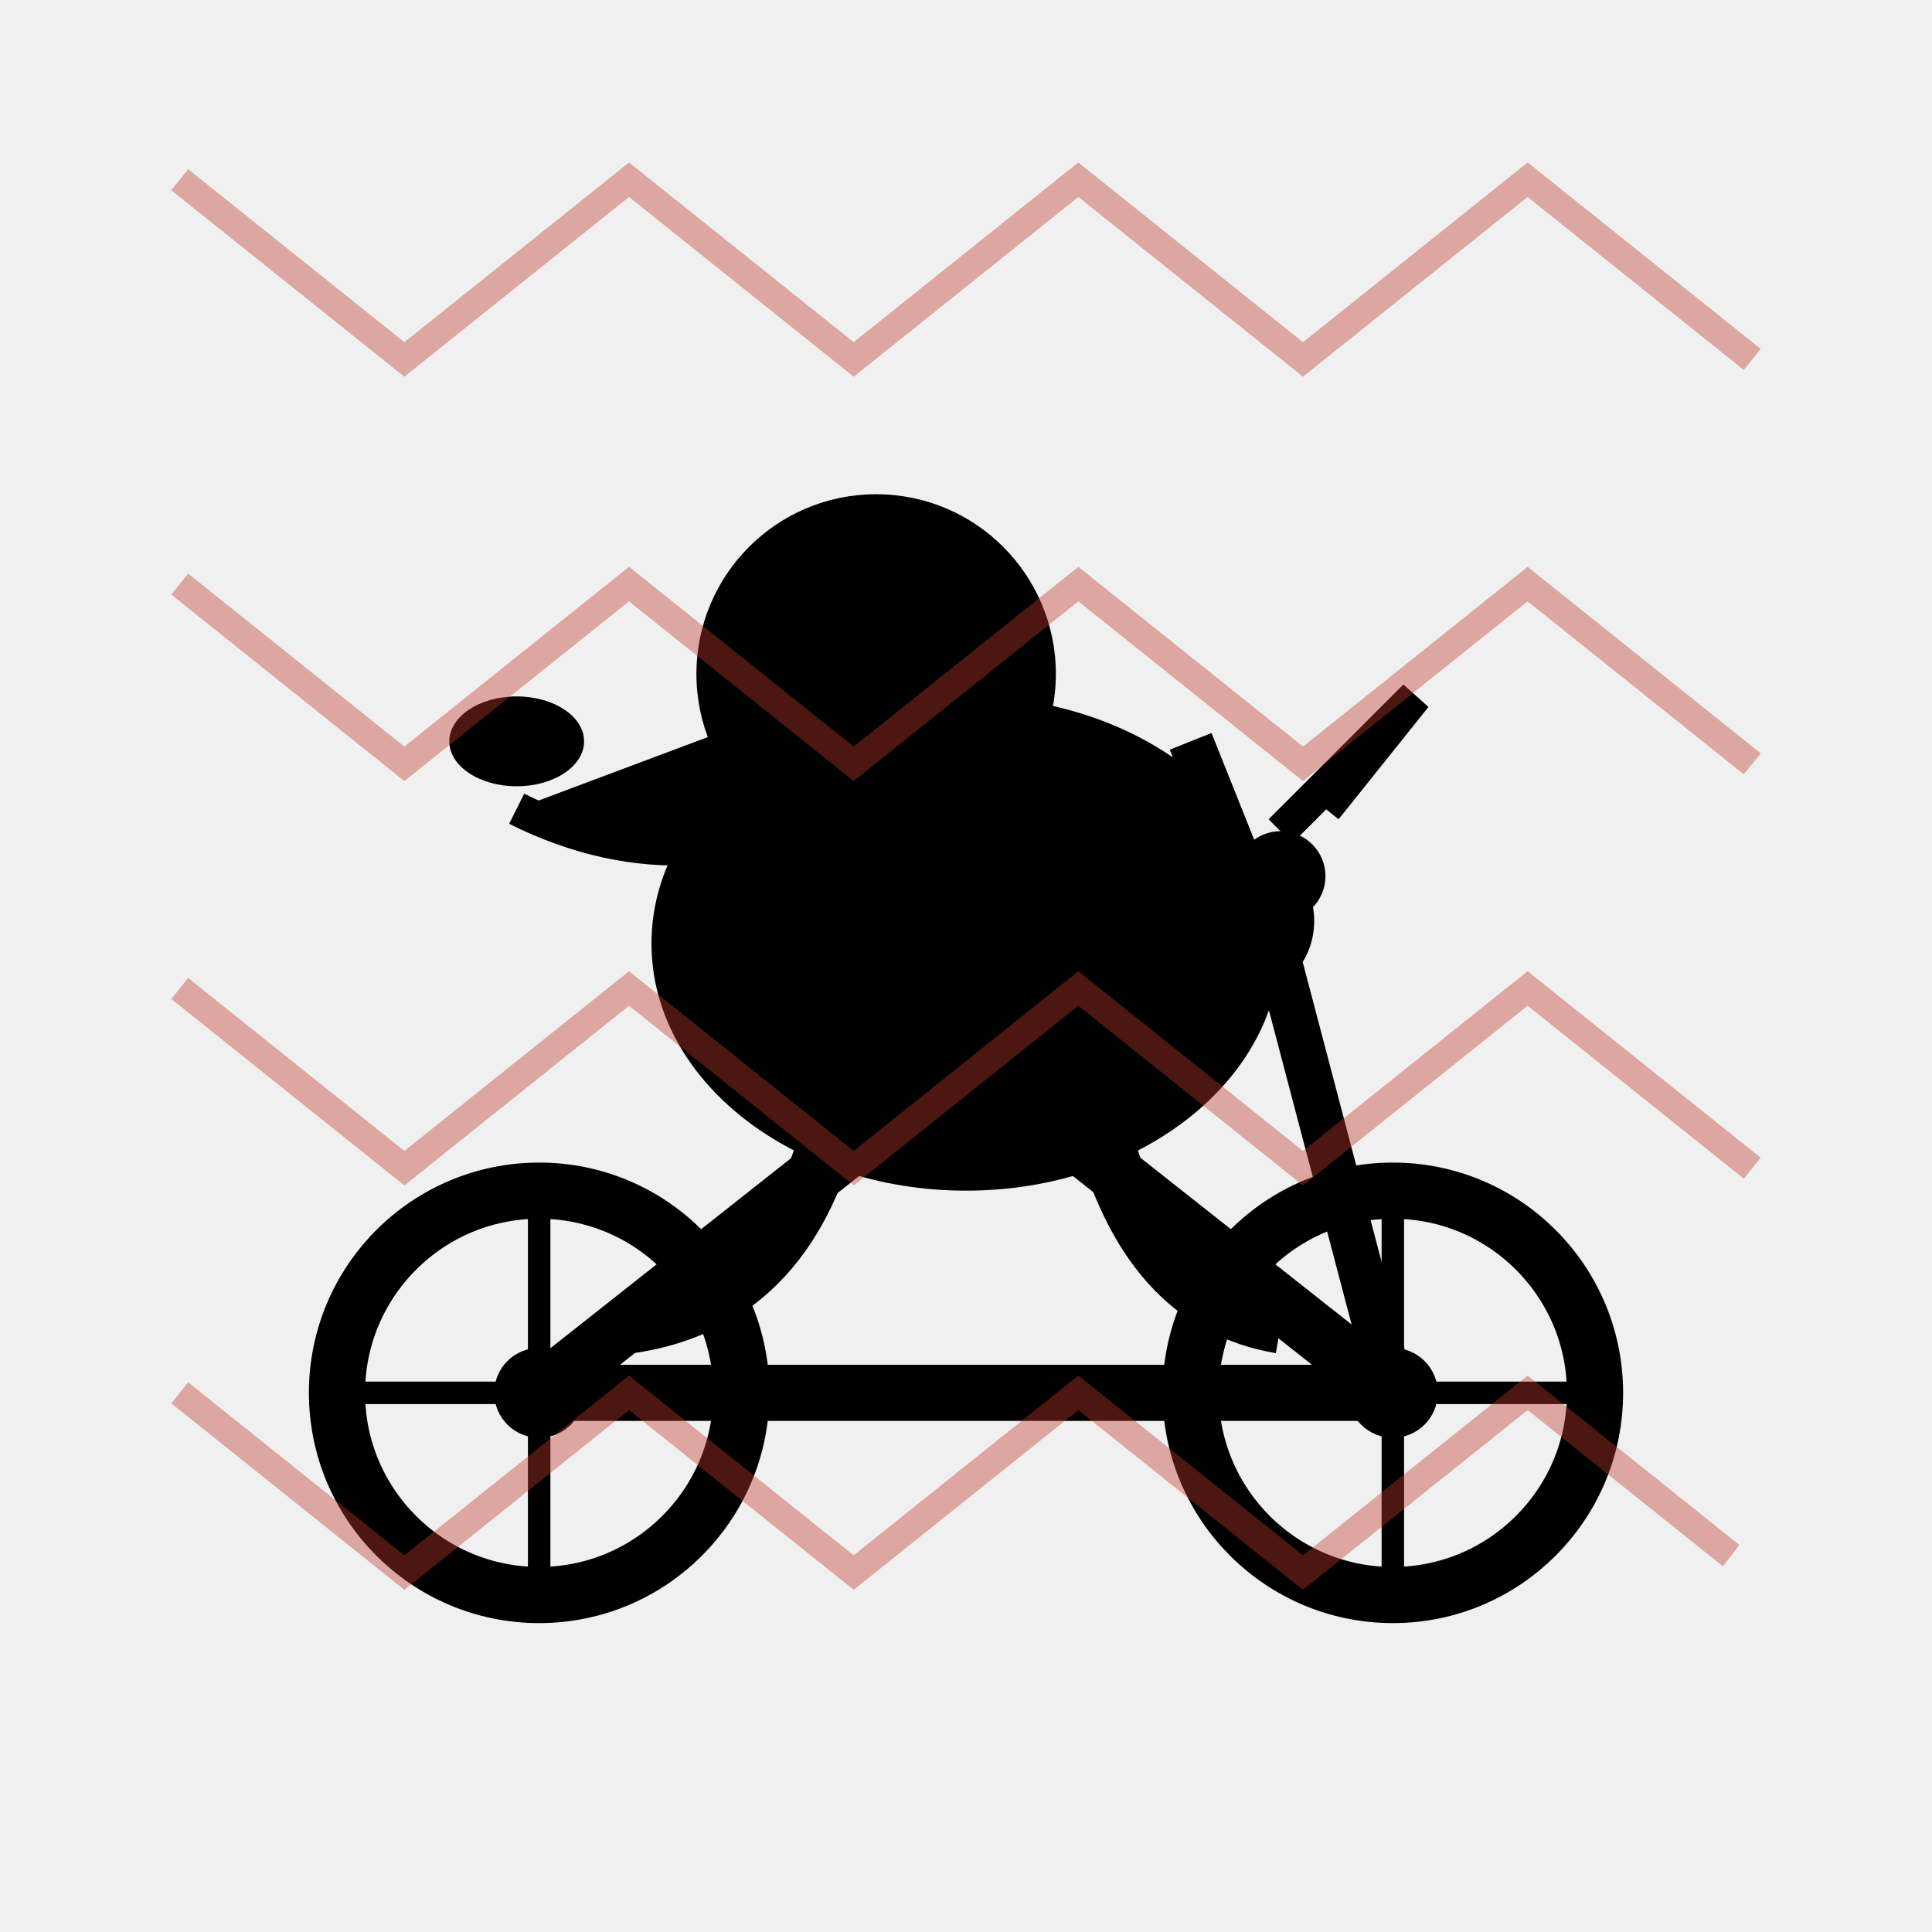
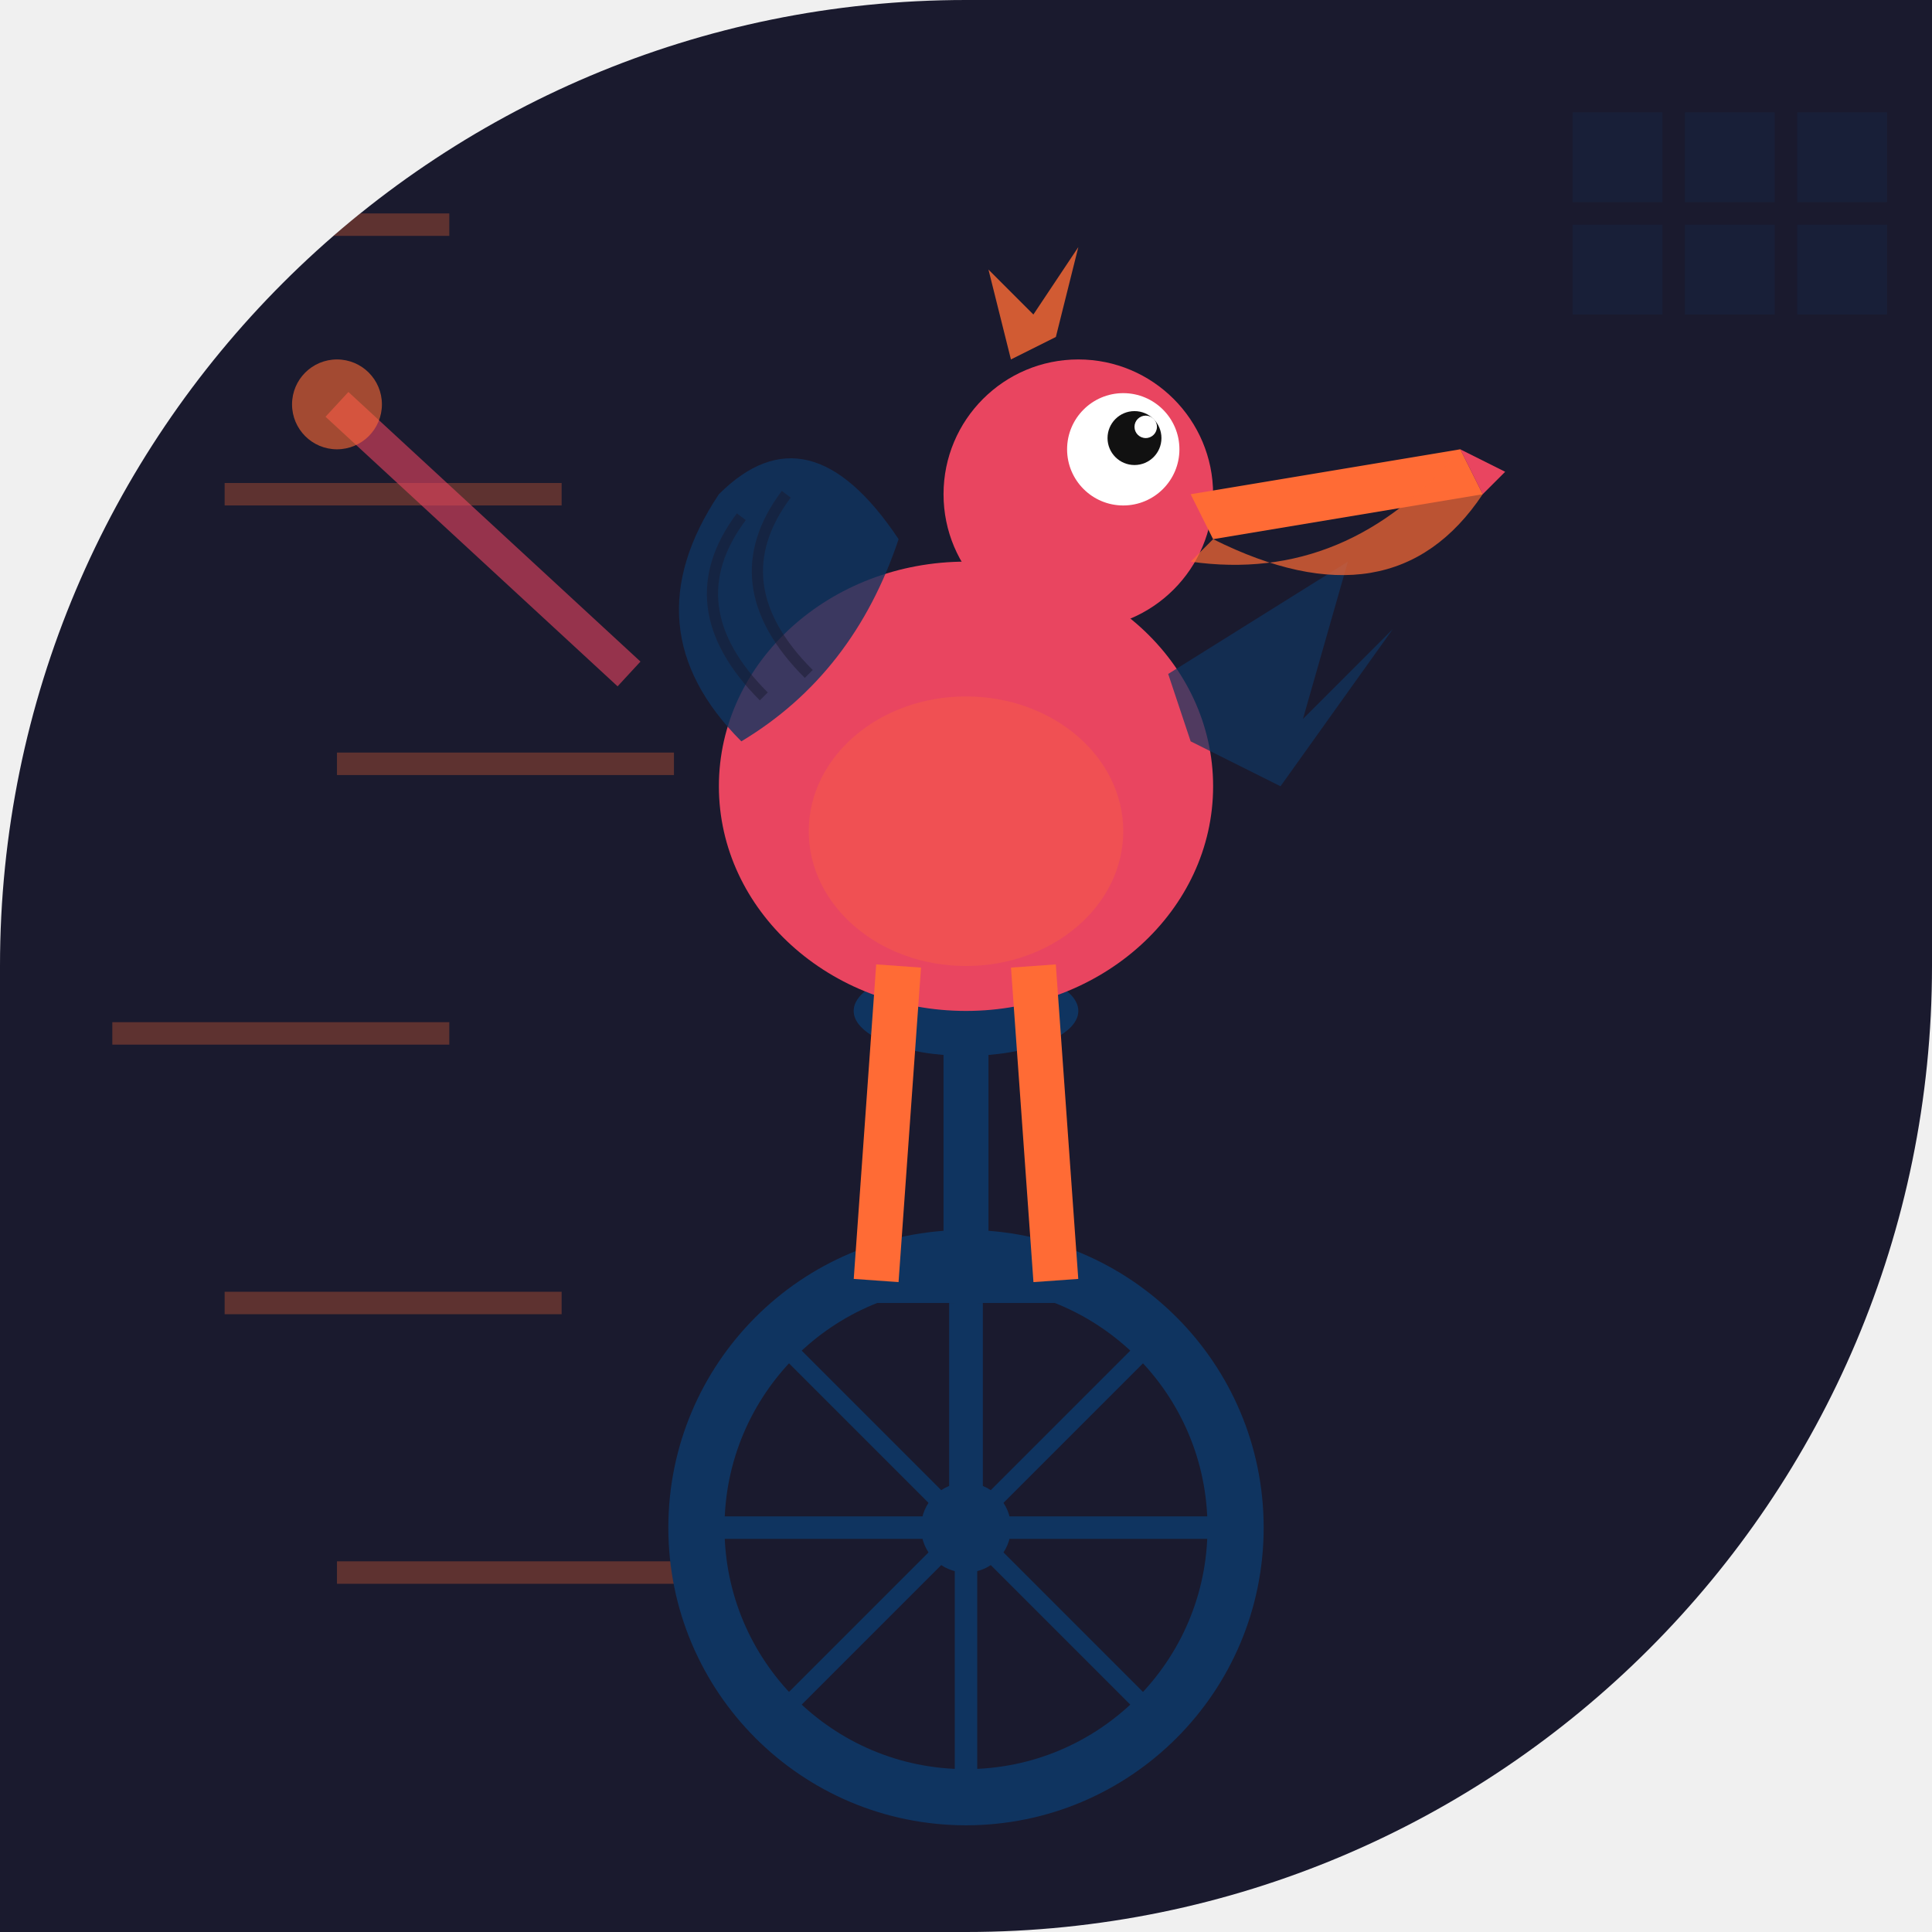
<svg xmlns="http://www.w3.org/2000/svg" width="86" height="86" viewBox="0 0 86 86">
  <defs>
-     <clipPath id="c105">
-       <path d="M 0 0 L 86 0 L 86 86 L 0 86 Z M 43 86 A 43 43 0 0 1 0 43 L 0 86 Z M 86 43 A 43 43 0 0 1 43 86 L 86 86 Z" fill="#000" fill-rule="evenodd" />
+     <clipPath id="clip-hoverracerdrive">
+       <path d="M 0 0 L 86.0 0 L 86.0 86.0 L 0 86.0 Z M 0 43 A 43.0 43.0 0 0 1 43.0 0.0 L 0 0 Z M 86 43 A 43.0 43.0 0 0 1 43.0 86.0 L 86 86 Z" />
    </clipPath>
  </defs>
-   <g clip-path="url(#c105)">
-     <rect width="86" height="86" fill="transparent" />
-     <g id="bike">
-       <line x1="24" y1="62" x2="62" y2="62" stroke="#000" stroke-width="2.5" />
-       <line x1="24" y1="62" x2="43" y2="47" stroke="#000" stroke-width="2.5" />
-       <line x1="43" y1="47" x2="62" y2="62" stroke="#000" stroke-width="2.5" />
-       <line x1="43" y1="47" x2="38" y2="37" stroke="#000" stroke-width="2" />
-       <line x1="38" y1="37" x2="33" y2="37" stroke="#000" stroke-width="2" />
-       <line x1="62" y1="62" x2="57" y2="43" stroke="#000" stroke-width="2" />
-       <line x1="57" y1="43" x2="53" y2="33" stroke="#000" stroke-width="2" />
-       <circle cx="24" cy="62" r="9" fill="none" stroke="#000" stroke-width="2.5" />
-       <circle cx="62" cy="62" r="9" fill="none" stroke="#000" stroke-width="2.5" />
-       <circle cx="24" cy="62" r="2" fill="#000" />
-       <circle cx="62" cy="62" r="2" fill="#000" />
-       <line x1="24" y1="53" x2="24" y2="71" stroke="#000" stroke-width="1" />
-       <line x1="15" y1="62" x2="33" y2="62" stroke="#000" stroke-width="1" />
-       <line x1="62" y1="53" x2="62" y2="71" stroke="#000" stroke-width="1" />
-       <line x1="53" y1="62" x2="71" y2="62" stroke="#000" stroke-width="1" />
-     </g>
-     <g id="pelican">
-       <ellipse cx="43" cy="42" rx="14" ry="11" fill="#000" />
-       <circle cx="39" cy="30" r="8" fill="#000" />
-       <path d="M 39 30 L 23 36 L 39 38 Z" fill="#000" />
-       <ellipse cx="23" cy="33" rx="3" ry="2" fill="#000" />
-       <path d="M 39 35 Q 31 40 23 36" fill="#000" stroke="#000" stroke-width="1.5" />
-       <circle cx="37" cy="28" r="1.2" fill="transparent" />
-       <path d="M 41 42 Q 48 38 55 44" fill="none" stroke="#000" stroke-width="2.5" />
-       <path d="M 37 50 Q 35 58 28 59" fill="none" stroke="#000" stroke-width="2.5" />
-       <path d="M 49 50 Q 51 58 57 59" fill="none" stroke="#000" stroke-width="2.5" />
-       <circle cx="55" cy="41" r="3.5" fill="#000" />
-       <circle cx="57" cy="39" r="2" fill="#000" />
-       <path d="M 57 37 L 63 31 L 59 36" fill="none" stroke="#000" stroke-width="1.5" />
-     </g>
-     <polyline points="8,8 18,16 28,8 38,16 48,8 58,16 68,8 78,16" fill="none" stroke="#C0392B" stroke-width="1.2" opacity="0.4" />
-     <polyline points="8,26 18,34 28,26 38,34 48,26 58,34 68,26 78,34" fill="none" stroke="#C0392B" stroke-width="1.2" opacity="0.4" />
-     <polyline points="8,44 18,52 28,44 38,52 48,44 58,52 68,44 78,52" fill="none" stroke="#C0392B" stroke-width="1.2" opacity="0.4" />
-     <polyline points="8,62 18,70 28,62 38,70 48,62 58,70 68,62 78,70" fill="none" stroke="#C0392B" stroke-width="1.2" opacity="0.4" />
+   <g clip-path="url(#clip-hoverracerdrive)">
+     <rect width="86" height="86" fill="#1a1a2e" />
+     <line x1="5" y1="10" x2="20" y2="10" stroke="#ff6b35" stroke-width="1" opacity="0.3" />
+     <line x1="10" y1="22" x2="25" y2="22" stroke="#ff6b35" stroke-width="1" opacity="0.3" />
+     <line x1="15" y1="34" x2="30" y2="34" stroke="#ff6b35" stroke-width="1" opacity="0.3" />
+     <line x1="5" y1="46" x2="20" y2="46" stroke="#ff6b35" stroke-width="1" opacity="0.3" />
+     <line x1="10" y1="58" x2="25" y2="58" stroke="#ff6b35" stroke-width="1" opacity="0.3" />
+     <line x1="15" y1="70" x2="30" y2="70" stroke="#ff6b35" stroke-width="1" opacity="0.3" />
+     <rect x="70" y="5" width="4" height="4" fill="#0f3460" opacity="0.2" />
+     <rect x="70" y="10" width="4" height="4" fill="#0f3460" opacity="0.2" />
+     <rect x="75" y="5" width="4" height="4" fill="#0f3460" opacity="0.2" />
+     <rect x="75" y="10" width="4" height="4" fill="#0f3460" opacity="0.2" />
+     <rect x="80" y="5" width="4" height="4" fill="#0f3460" opacity="0.2" />
+     <rect x="80" y="10" width="4" height="4" fill="#0f3460" opacity="0.2" />
+     <circle cx="43" cy="68" r="12" fill="none" stroke="#0f3460" stroke-width="2.5" />
+     <circle cx="43" cy="68" r="2" fill="#0f3460" />
+     <line x1="43" y1="56" x2="43" y2="80" stroke="#0f3460" stroke-width="1" />
+     <line x1="31" y1="68" x2="55" y2="68" stroke="#0f3460" stroke-width="1" />
+     <line x1="34.5" y1="59.5" x2="51.5" y2="76.5" stroke="#0f3460" stroke-width="0.8" />
+     <line x1="51.5" y1="59.5" x2="34.5" y2="76.5" stroke="#0f3460" stroke-width="0.8" />
+     <line x1="43" y1="68" x2="43" y2="58" stroke="#0f3460" stroke-width="1.5" />
+     <line x1="39" y1="57" x2="47" y2="57" stroke="#0f3460" stroke-width="2" />
+     <line x1="43" y1="56" x2="43" y2="46" stroke="#0f3460" stroke-width="2" />
+     <ellipse cx="43" cy="45" rx="5" ry="2" fill="#0f3460" />
+     <ellipse cx="43" cy="35" rx="11" ry="10" fill="#e94560" />
+     <ellipse cx="43" cy="37" rx="7" ry="6" fill="#ff6b35" opacity="0.3" />
+     <path d="M 33 33 Q 28 28 32 22 Q 36 18 40 24 Q 38 30 33 33 Z" fill="#0f3460" opacity="0.8" />
+     <path d="M 34 31 Q 30 27 33 23" fill="none" stroke="#1a1a2e" stroke-width="0.5" opacity="0.5" />
+     <path d="M 36 30 Q 32 26 35 22" fill="none" stroke="#1a1a2e" stroke-width="0.5" opacity="0.5" />
+     <path d="M 52 30 L 60 25 L 58 32 L 62 28 L 57 35 L 53 33 Z" fill="#0f3460" opacity="0.7" />
+     <circle cx="48" cy="22" r="6" fill="#e94560" />
+     <circle cx="50" cy="20" r="2.5" fill="white" />
+     <circle cx="50.5" cy="19.5" r="1.2" fill="#111" />
+     <circle cx="51" cy="19" r="0.5" fill="white" />
+     <path d="M 53 22 L 65 20 L 66 22 L 54 24 Z" fill="#ff6b35" />
+     <path d="M 54 24 Q 62 28 66 22 L 65 20 Q 60 26 53 25 Z" fill="#ff6b35" opacity="0.7" />
+     <path d="M 65 20 L 67 21 L 66 22 Z" fill="#e94560" />
+     <path d="M 45 16 L 44 12 L 46 14 L 48 11 L 47 15 Z" fill="#ff6b35" opacity="0.8" />
+     <line x1="40" y1="43" x2="39" y2="57" stroke="#ff6b35" stroke-width="2" />
+     <line x1="46" y1="43" x2="47" y2="57" stroke="#ff6b35" stroke-width="2" />
+     <line x1="28" y1="30" x2="15" y2="18" stroke="#e94560" stroke-width="1.5" opacity="0.6" />
+     <circle cx="15" cy="18" r="2" fill="#ff6b35" opacity="0.6" />
  </g>
</svg>
